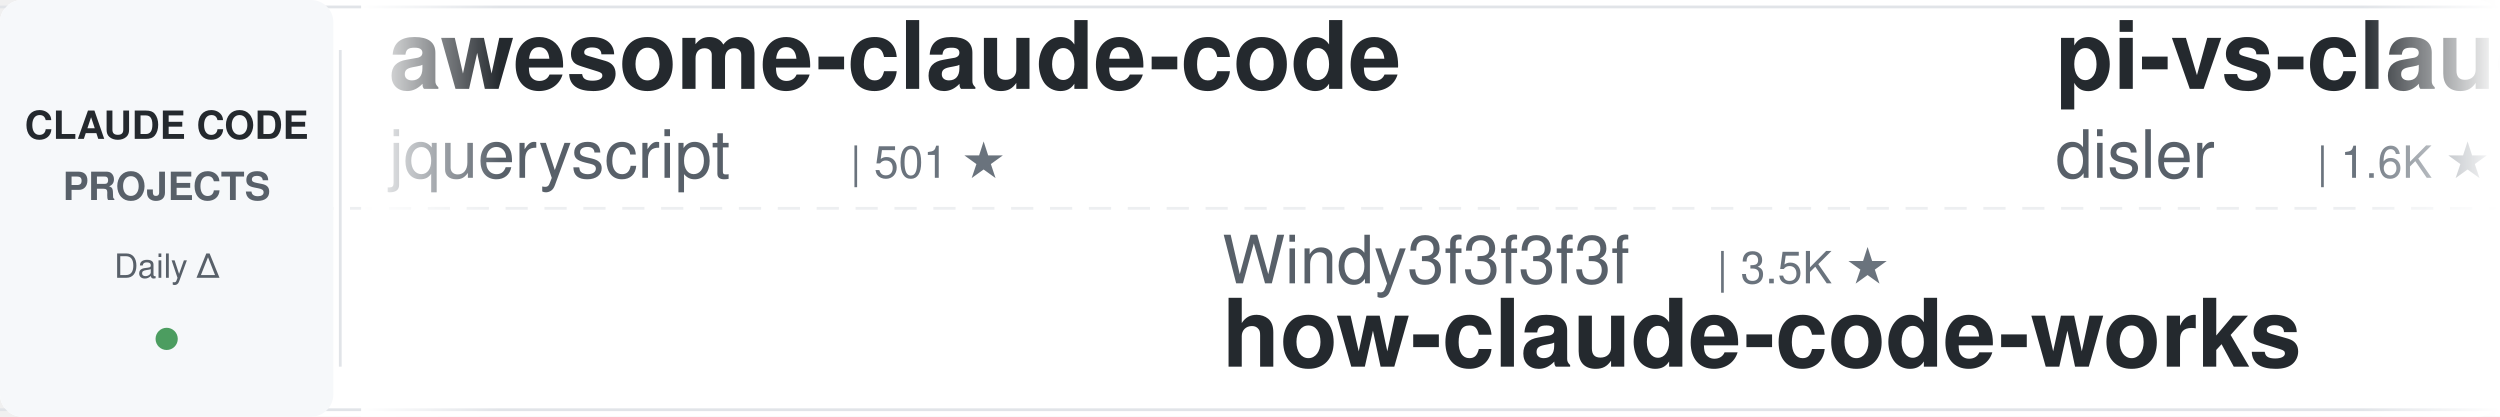
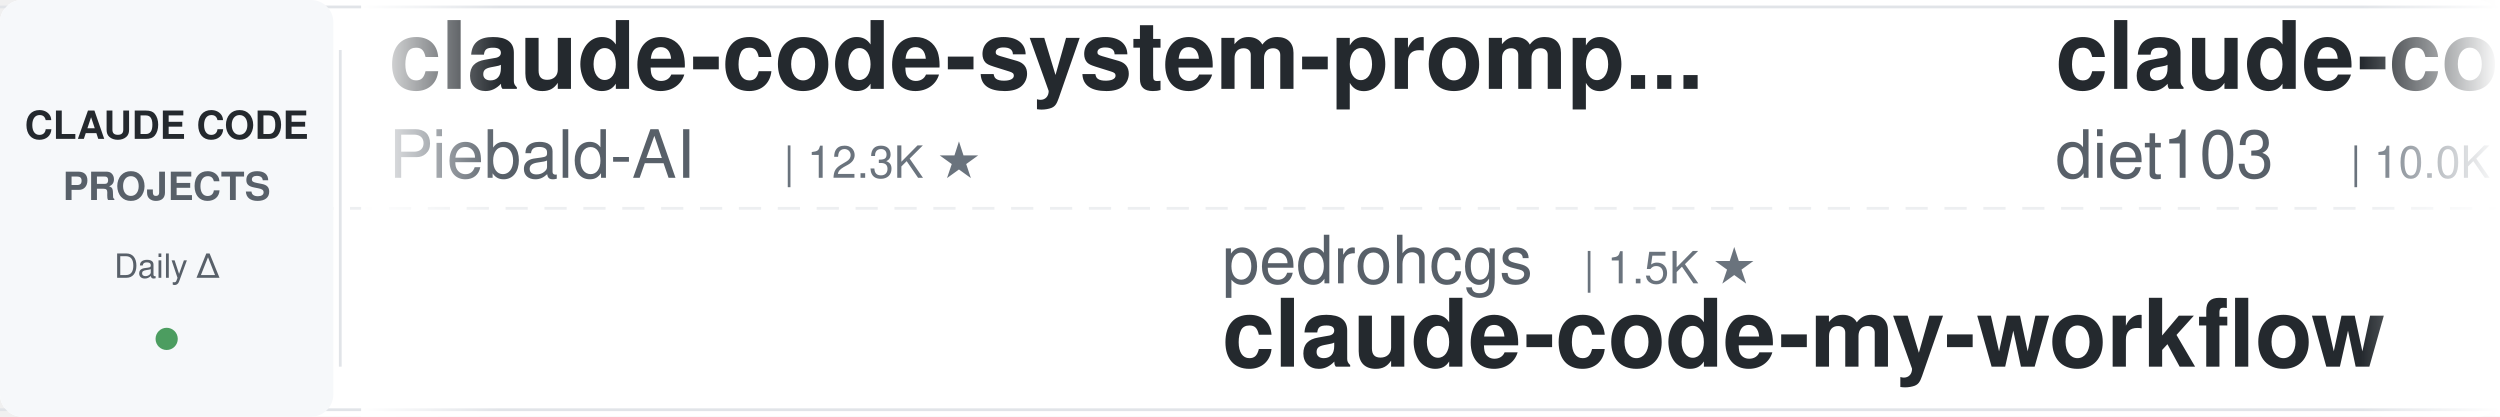
<svg xmlns="http://www.w3.org/2000/svg" width="900" height="150">
  <defs>
    <linearGradient id="leftFade" x1="0%" y1="0%" x2="100%" y2="0%">
      <stop offset="0%" style="stop-color:#ffffff;stop-opacity:1" />
      <stop offset="100%" style="stop-color:#ffffff;stop-opacity:0" />
    </linearGradient>
    <linearGradient id="rightFade" x1="0%" y1="0%" x2="100%" y2="0%">
      <stop offset="0%" style="stop-color:#ffffff;stop-opacity:0" />
      <stop offset="100%" style="stop-color:#ffffff;stop-opacity:1" />
    </linearGradient>
  </defs>
  <rect width="900" height="150" fill="#ffffff" rx="8" />
  <rect x="0" y="2" width="900" height="1" fill="#e1e4e8" />
  <rect x="0" y="147" width="900" height="1" fill="#e1e4e8" />
  <line x1="0" y1="75" x2="900" y2="75" stroke="#e1e4e8" stroke-width="1" stroke-dasharray="8 6" opacity="0.6" />
  <rect x="0" y="0" width="120" height="150" fill="#f6f8fa" rx="8" />
  <text x="60" y="50" font-family="-apple-system, BlinkMacSystemFont, 'Segoe UI', Helvetica, Arial, sans-serif" font-size="14" font-weight="600" fill="#24292e" text-anchor="middle">CLAUDE CODE</text>
  <text x="60" y="72" font-family="-apple-system, BlinkMacSystemFont, 'Segoe UI', Helvetica, Arial, sans-serif" font-size="14" font-weight="600" fill="#586069" text-anchor="middle">PROJECTS</text>
  <text x="60" y="100" font-family="-apple-system, BlinkMacSystemFont, 'Segoe UI', Helvetica, Arial, sans-serif" font-size="12" font-weight="500" fill="#586069" text-anchor="middle">Daily Δ</text>
  <circle cx="60" cy="122" r="4" fill="#22863a" opacity="0.8" />
  <rect x="122" y="18" width="1" height="114" fill="#e1e4e8" />
  <clipPath id="tickerClip">
    <rect x="130" y="0" width="770" height="150" />
  </clipPath>
  <g clip-path="url(#tickerClip)">
    <g id="tickerItems">
      <animateTransform attributeName="transform" attributeType="XML" type="translate" from="0 0" to="-3000 0" dur="54s" repeatCount="indefinite" />
      <g transform="translate(0, 0)">
-         <text x="140" y="32" font-family="-apple-system, BlinkMacSystemFont, 'Segoe UI', Helvetica, Arial, sans-serif" font-size="34" font-weight="600" fill="#24292e">awesome-claude-code</text>
-         <text x="140" y="64" font-family="-apple-system, BlinkMacSystemFont, 'Segoe UI', Helvetica, Arial, sans-serif" font-size="24" font-weight="400" fill="#586069">jqueryscript</text>
-         <text x="306" y="64" font-family="-apple-system, BlinkMacSystemFont, 'Segoe UI', Helvetica, Arial, sans-serif" font-size="16" font-weight="500" fill="#6a737d">| 501 ★</text>
+         <text x="140" y="32" font-family="-apple-system, BlinkMacSystemFont, 'Segoe UI', Helvetica, Arial, sans-serif" font-size="34" font-weight="600" fill="#24292e">claude-code-system-promp...</text>
+         <text x="140" y="64" font-family="-apple-system, BlinkMacSystemFont, 'Segoe UI', Helvetica, Arial, sans-serif" font-size="24" font-weight="400" fill="#586069">Piebald-AI</text>
+         <text x="282" y="64" font-family="-apple-system, BlinkMacSystemFont, 'Segoe UI', Helvetica, Arial, sans-serif" font-size="16" font-weight="500" fill="#6a737d">| 12.3K ★</text>
      </g>
      <g transform="translate(300, 0)">
-         <text x="140" y="102" font-family="-apple-system, BlinkMacSystemFont, 'Segoe UI', Helvetica, Arial, sans-serif" font-size="24" font-weight="400" fill="#586069">Windy3f3f3f3f</text>
-         <text x="318" y="102" font-family="-apple-system, BlinkMacSystemFont, 'Segoe UI', Helvetica, Arial, sans-serif" font-size="16" font-weight="500" fill="#6a737d">| 3.5K ★</text>
-         <text x="140" y="132" font-family="-apple-system, BlinkMacSystemFont, 'Segoe UI', Helvetica, Arial, sans-serif" font-size="34" font-weight="600" fill="#24292e">how-claude-code-works</text>
+         <text x="140" y="102" font-family="-apple-system, BlinkMacSystemFont, 'Segoe UI', Helvetica, Arial, sans-serif" font-size="24" font-weight="400" fill="#586069">pedrohcgs</text>
+         <text x="270" y="102" font-family="-apple-system, BlinkMacSystemFont, 'Segoe UI', Helvetica, Arial, sans-serif" font-size="16" font-weight="500" fill="#6a737d">| 1.5K ★</text>
+         <text x="140" y="132" font-family="-apple-system, BlinkMacSystemFont, 'Segoe UI', Helvetica, Arial, sans-serif" font-size="34" font-weight="600" fill="#24292e">claude-code-my-workflow</text>
      </g>
      <g transform="translate(600, 0)">
-         <text x="140" y="32" font-family="-apple-system, BlinkMacSystemFont, 'Segoe UI', Helvetica, Arial, sans-serif" font-size="34" font-weight="600" fill="#24292e">pi-vs-claude-code</text>
-         <text x="140" y="64" font-family="-apple-system, BlinkMacSystemFont, 'Segoe UI', Helvetica, Arial, sans-serif" font-size="24" font-weight="400" fill="#586069">disler</text>
-         <text x="234" y="64" font-family="-apple-system, BlinkMacSystemFont, 'Segoe UI', Helvetica, Arial, sans-serif" font-size="16" font-weight="500" fill="#6a737d">| 1.6K ★</text>
+         <text x="140" y="32" font-family="-apple-system, BlinkMacSystemFont, 'Segoe UI', Helvetica, Arial, sans-serif" font-size="34" font-weight="600" fill="#24292e">claude-code-infrastructu...</text>
+         <text x="140" y="64" font-family="-apple-system, BlinkMacSystemFont, 'Segoe UI', Helvetica, Arial, sans-serif" font-size="24" font-weight="400" fill="#586069">diet103</text>
+         <text x="246" y="64" font-family="-apple-system, BlinkMacSystemFont, 'Segoe UI', Helvetica, Arial, sans-serif" font-size="16" font-weight="500" fill="#6a737d">| 10.0K ★</text>
      </g>
      <g transform="translate(900, 0)">
-         <text x="140" y="102" font-family="-apple-system, BlinkMacSystemFont, 'Segoe UI', Helvetica, Arial, sans-serif" font-size="24" font-weight="400" fill="#586069">darcyegb</text>
-         <text x="258" y="102" font-family="-apple-system, BlinkMacSystemFont, 'Segoe UI', Helvetica, Arial, sans-serif" font-size="16" font-weight="500" fill="#6a737d">| 761 ★</text>
-         <text x="140" y="132" font-family="-apple-system, BlinkMacSystemFont, 'Segoe UI', Helvetica, Arial, sans-serif" font-size="34" font-weight="600" fill="#24292e">ClaudeCodeAgents</text>
+         <text x="140" y="102" font-family="-apple-system, BlinkMacSystemFont, 'Segoe UI', Helvetica, Arial, sans-serif" font-size="24" font-weight="400" fill="#586069">jeremylongshore</text>
+         <text x="342" y="102" font-family="-apple-system, BlinkMacSystemFont, 'Segoe UI', Helvetica, Arial, sans-serif" font-size="16" font-weight="500" fill="#6a737d">| 2.6K ★</text>
+         <text x="140" y="132" font-family="-apple-system, BlinkMacSystemFont, 'Segoe UI', Helvetica, Arial, sans-serif" font-size="34" font-weight="600" fill="#24292e">claude-code-plugins-plus...</text>
      </g>
      <g transform="translate(1200, 0)">
-         <text x="140" y="32" font-family="-apple-system, BlinkMacSystemFont, 'Segoe UI', Helvetica, Arial, sans-serif" font-size="34" font-weight="600" fill="#24292e">claude-code-local</text>
-         <text x="140" y="64" font-family="-apple-system, BlinkMacSystemFont, 'Segoe UI', Helvetica, Arial, sans-serif" font-size="24" font-weight="400" fill="#586069">nicedreamzapp</text>
-         <text x="318" y="64" font-family="-apple-system, BlinkMacSystemFont, 'Segoe UI', Helvetica, Arial, sans-serif" font-size="16" font-weight="500" fill="#6a737d">| 3.2K ★</text>
+         <text x="140" y="32" font-family="-apple-system, BlinkMacSystemFont, 'Segoe UI', Helvetica, Arial, sans-serif" font-size="34" font-weight="600" fill="#24292e">awesome-claude-code-plug...</text>
+         <text x="140" y="64" font-family="-apple-system, BlinkMacSystemFont, 'Segoe UI', Helvetica, Arial, sans-serif" font-size="24" font-weight="400" fill="#586069">ccplugins</text>
+         <text x="270" y="64" font-family="-apple-system, BlinkMacSystemFont, 'Segoe UI', Helvetica, Arial, sans-serif" font-size="16" font-weight="500" fill="#6a737d">| 916 ★</text>
      </g>
      <g transform="translate(1500, 0)">
-         <text x="140" y="102" font-family="-apple-system, BlinkMacSystemFont, 'Segoe UI', Helvetica, Arial, sans-serif" font-size="24" font-weight="400" fill="#586069">diet103</text>
-         <text x="246" y="102" font-family="-apple-system, BlinkMacSystemFont, 'Segoe UI', Helvetica, Arial, sans-serif" font-size="16" font-weight="500" fill="#6a737d">| 10.0K ★</text>
-         <text x="140" y="132" font-family="-apple-system, BlinkMacSystemFont, 'Segoe UI', Helvetica, Arial, sans-serif" font-size="34" font-weight="600" fill="#24292e">claude-code-infrastructu...</text>
+         <text x="140" y="102" font-family="-apple-system, BlinkMacSystemFont, 'Segoe UI', Helvetica, Arial, sans-serif" font-size="24" font-weight="400" fill="#586069">SeemSeam</text>
+         <text x="258" y="102" font-family="-apple-system, BlinkMacSystemFont, 'Segoe UI', Helvetica, Arial, sans-serif" font-size="16" font-weight="500" fill="#6a737d">| 3.4K ★</text>
+         <text x="140" y="132" font-family="-apple-system, BlinkMacSystemFont, 'Segoe UI', Helvetica, Arial, sans-serif" font-size="34" font-weight="600" fill="#24292e">claude_codex_bridge</text>
      </g>
      <g transform="translate(1800, 0)">
-         <text x="140" y="32" font-family="-apple-system, BlinkMacSystemFont, 'Segoe UI', Helvetica, Arial, sans-serif" font-size="34" font-weight="600" fill="#24292e">claude-code-my-workflow</text>
-         <text x="140" y="64" font-family="-apple-system, BlinkMacSystemFont, 'Segoe UI', Helvetica, Arial, sans-serif" font-size="24" font-weight="400" fill="#586069">pedrohcgs</text>
-         <text x="270" y="64" font-family="-apple-system, BlinkMacSystemFont, 'Segoe UI', Helvetica, Arial, sans-serif" font-size="16" font-weight="500" fill="#6a737d">| 1.5K ★</text>
+         <text x="140" y="32" font-family="-apple-system, BlinkMacSystemFont, 'Segoe UI', Helvetica, Arial, sans-serif" font-size="34" font-weight="600" fill="#24292e">claude-code-security-rev...</text>
+         <text x="140" y="64" font-family="-apple-system, BlinkMacSystemFont, 'Segoe UI', Helvetica, Arial, sans-serif" font-size="24" font-weight="400" fill="#586069">anthropics</text>
+         <text x="282" y="64" font-family="-apple-system, BlinkMacSystemFont, 'Segoe UI', Helvetica, Arial, sans-serif" font-size="16" font-weight="500" fill="#6a737d">| 5.9K ★</text>
      </g>
      <g transform="translate(2100, 0)">
-         <text x="140" y="102" font-family="-apple-system, BlinkMacSystemFont, 'Segoe UI', Helvetica, Arial, sans-serif" font-size="24" font-weight="400" fill="#586069">VoltAgent</text>
-         <text x="270" y="102" font-family="-apple-system, BlinkMacSystemFont, 'Segoe UI', Helvetica, Arial, sans-serif" font-size="16" font-weight="500" fill="#6a737d">| 24.4K ★</text>
-         <text x="140" y="132" font-family="-apple-system, BlinkMacSystemFont, 'Segoe UI', Helvetica, Arial, sans-serif" font-size="34" font-weight="600" fill="#24292e">awesome-claude-code-suba...</text>
+         <text x="140" y="102" font-family="-apple-system, BlinkMacSystemFont, 'Segoe UI', Helvetica, Arial, sans-serif" font-size="24" font-weight="400" fill="#586069">ykdojo</text>
+         <text x="234" y="102" font-family="-apple-system, BlinkMacSystemFont, 'Segoe UI', Helvetica, Arial, sans-serif" font-size="16" font-weight="500" fill="#6a737d">| 9.7K ★</text>
+         <text x="140" y="132" font-family="-apple-system, BlinkMacSystemFont, 'Segoe UI', Helvetica, Arial, sans-serif" font-size="34" font-weight="600" fill="#24292e">claude-code-tips</text>
      </g>
      <g transform="translate(2400, 0)">
-         <text x="140" y="32" font-family="-apple-system, BlinkMacSystemFont, 'Segoe UI', Helvetica, Arial, sans-serif" font-size="34" font-weight="600" fill="#24292e">claude-code-best-practic...</text>
-         <text x="140" y="64" font-family="-apple-system, BlinkMacSystemFont, 'Segoe UI', Helvetica, Arial, sans-serif" font-size="24" font-weight="400" fill="#586069">shanraisshan</text>
-         <text x="306" y="64" font-family="-apple-system, BlinkMacSystemFont, 'Segoe UI', Helvetica, Arial, sans-serif" font-size="16" font-weight="500" fill="#6a737d">| 64.6K ★</text>
+         <text x="140" y="32" font-family="-apple-system, BlinkMacSystemFont, 'Segoe UI', Helvetica, Arial, sans-serif" font-size="34" font-weight="600" fill="#24292e">ClaudeCodeAgents</text>
+         <text x="140" y="64" font-family="-apple-system, BlinkMacSystemFont, 'Segoe UI', Helvetica, Arial, sans-serif" font-size="24" font-weight="400" fill="#586069">darcyegb</text>
+         <text x="258" y="64" font-family="-apple-system, BlinkMacSystemFont, 'Segoe UI', Helvetica, Arial, sans-serif" font-size="16" font-weight="500" fill="#6a737d">| 761 ★</text>
      </g>
      <g transform="translate(2700, 0)">
-         <text x="140" y="102" font-family="-apple-system, BlinkMacSystemFont, 'Segoe UI', Helvetica, Arial, sans-serif" font-size="24" font-weight="400" fill="#586069">oboard</text>
-         <text x="234" y="102" font-family="-apple-system, BlinkMacSystemFont, 'Segoe UI', Helvetica, Arial, sans-serif" font-size="16" font-weight="500" fill="#6a737d">| 3.3K ★</text>
-         <text x="140" y="132" font-family="-apple-system, BlinkMacSystemFont, 'Segoe UI', Helvetica, Arial, sans-serif" font-size="34" font-weight="600" fill="#24292e">claude-code-rev</text>
+         <text x="140" y="102" font-family="-apple-system, BlinkMacSystemFont, 'Segoe UI', Helvetica, Arial, sans-serif" font-size="24" font-weight="400" fill="#586069">WorldFlowAI</text>
+         <text x="294" y="102" font-family="-apple-system, BlinkMacSystemFont, 'Segoe UI', Helvetica, Arial, sans-serif" font-size="16" font-weight="500" fill="#6a737d">| 1.3K ★</text>
+         <text x="140" y="132" font-family="-apple-system, BlinkMacSystemFont, 'Segoe UI', Helvetica, Arial, sans-serif" font-size="34" font-weight="600" fill="#24292e">everything-claude-code</text>
      </g>
      <g transform="translate(3000, 0)">
-         <text x="140" y="32" font-family="-apple-system, BlinkMacSystemFont, 'Segoe UI', Helvetica, Arial, sans-serif" font-size="34" font-weight="600" fill="#24292e">awesome-claude-code</text>
-         <text x="140" y="64" font-family="-apple-system, BlinkMacSystemFont, 'Segoe UI', Helvetica, Arial, sans-serif" font-size="24" font-weight="400" fill="#586069">jqueryscript</text>
-         <text x="306" y="64" font-family="-apple-system, BlinkMacSystemFont, 'Segoe UI', Helvetica, Arial, sans-serif" font-size="16" font-weight="500" fill="#6a737d">| 501 ★</text>
+         <text x="140" y="32" font-family="-apple-system, BlinkMacSystemFont, 'Segoe UI', Helvetica, Arial, sans-serif" font-size="34" font-weight="600" fill="#24292e">claude-code-system-promp...</text>
+         <text x="140" y="64" font-family="-apple-system, BlinkMacSystemFont, 'Segoe UI', Helvetica, Arial, sans-serif" font-size="24" font-weight="400" fill="#586069">Piebald-AI</text>
+         <text x="282" y="64" font-family="-apple-system, BlinkMacSystemFont, 'Segoe UI', Helvetica, Arial, sans-serif" font-size="16" font-weight="500" fill="#6a737d">| 12.3K ★</text>
      </g>
      <g transform="translate(3300, 0)">
-         <text x="140" y="102" font-family="-apple-system, BlinkMacSystemFont, 'Segoe UI', Helvetica, Arial, sans-serif" font-size="24" font-weight="400" fill="#586069">Windy3f3f3f3f</text>
-         <text x="318" y="102" font-family="-apple-system, BlinkMacSystemFont, 'Segoe UI', Helvetica, Arial, sans-serif" font-size="16" font-weight="500" fill="#6a737d">| 3.5K ★</text>
-         <text x="140" y="132" font-family="-apple-system, BlinkMacSystemFont, 'Segoe UI', Helvetica, Arial, sans-serif" font-size="34" font-weight="600" fill="#24292e">how-claude-code-works</text>
+         <text x="140" y="102" font-family="-apple-system, BlinkMacSystemFont, 'Segoe UI', Helvetica, Arial, sans-serif" font-size="24" font-weight="400" fill="#586069">pedrohcgs</text>
+         <text x="270" y="102" font-family="-apple-system, BlinkMacSystemFont, 'Segoe UI', Helvetica, Arial, sans-serif" font-size="16" font-weight="500" fill="#6a737d">| 1.5K ★</text>
+         <text x="140" y="132" font-family="-apple-system, BlinkMacSystemFont, 'Segoe UI', Helvetica, Arial, sans-serif" font-size="34" font-weight="600" fill="#24292e">claude-code-my-workflow</text>
      </g>
      <g transform="translate(3600, 0)">
-         <text x="140" y="32" font-family="-apple-system, BlinkMacSystemFont, 'Segoe UI', Helvetica, Arial, sans-serif" font-size="34" font-weight="600" fill="#24292e">pi-vs-claude-code</text>
-         <text x="140" y="64" font-family="-apple-system, BlinkMacSystemFont, 'Segoe UI', Helvetica, Arial, sans-serif" font-size="24" font-weight="400" fill="#586069">disler</text>
-         <text x="234" y="64" font-family="-apple-system, BlinkMacSystemFont, 'Segoe UI', Helvetica, Arial, sans-serif" font-size="16" font-weight="500" fill="#6a737d">| 1.6K ★</text>
+         <text x="140" y="32" font-family="-apple-system, BlinkMacSystemFont, 'Segoe UI', Helvetica, Arial, sans-serif" font-size="34" font-weight="600" fill="#24292e">claude-code-infrastructu...</text>
+         <text x="140" y="64" font-family="-apple-system, BlinkMacSystemFont, 'Segoe UI', Helvetica, Arial, sans-serif" font-size="24" font-weight="400" fill="#586069">diet103</text>
+         <text x="246" y="64" font-family="-apple-system, BlinkMacSystemFont, 'Segoe UI', Helvetica, Arial, sans-serif" font-size="16" font-weight="500" fill="#6a737d">| 10.0K ★</text>
      </g>
      <g transform="translate(3900, 0)">
-         <text x="140" y="102" font-family="-apple-system, BlinkMacSystemFont, 'Segoe UI', Helvetica, Arial, sans-serif" font-size="24" font-weight="400" fill="#586069">darcyegb</text>
-         <text x="258" y="102" font-family="-apple-system, BlinkMacSystemFont, 'Segoe UI', Helvetica, Arial, sans-serif" font-size="16" font-weight="500" fill="#6a737d">| 761 ★</text>
-         <text x="140" y="132" font-family="-apple-system, BlinkMacSystemFont, 'Segoe UI', Helvetica, Arial, sans-serif" font-size="34" font-weight="600" fill="#24292e">ClaudeCodeAgents</text>
+         <text x="140" y="102" font-family="-apple-system, BlinkMacSystemFont, 'Segoe UI', Helvetica, Arial, sans-serif" font-size="24" font-weight="400" fill="#586069">jeremylongshore</text>
+         <text x="342" y="102" font-family="-apple-system, BlinkMacSystemFont, 'Segoe UI', Helvetica, Arial, sans-serif" font-size="16" font-weight="500" fill="#6a737d">| 2.6K ★</text>
+         <text x="140" y="132" font-family="-apple-system, BlinkMacSystemFont, 'Segoe UI', Helvetica, Arial, sans-serif" font-size="34" font-weight="600" fill="#24292e">claude-code-plugins-plus...</text>
      </g>
    </g>
  </g>
  <rect x="130" y="0" width="50" height="150" fill="url(#leftFade)" />
  <rect x="850" y="0" width="50" height="150" fill="url(#rightFade)" />
</svg>
